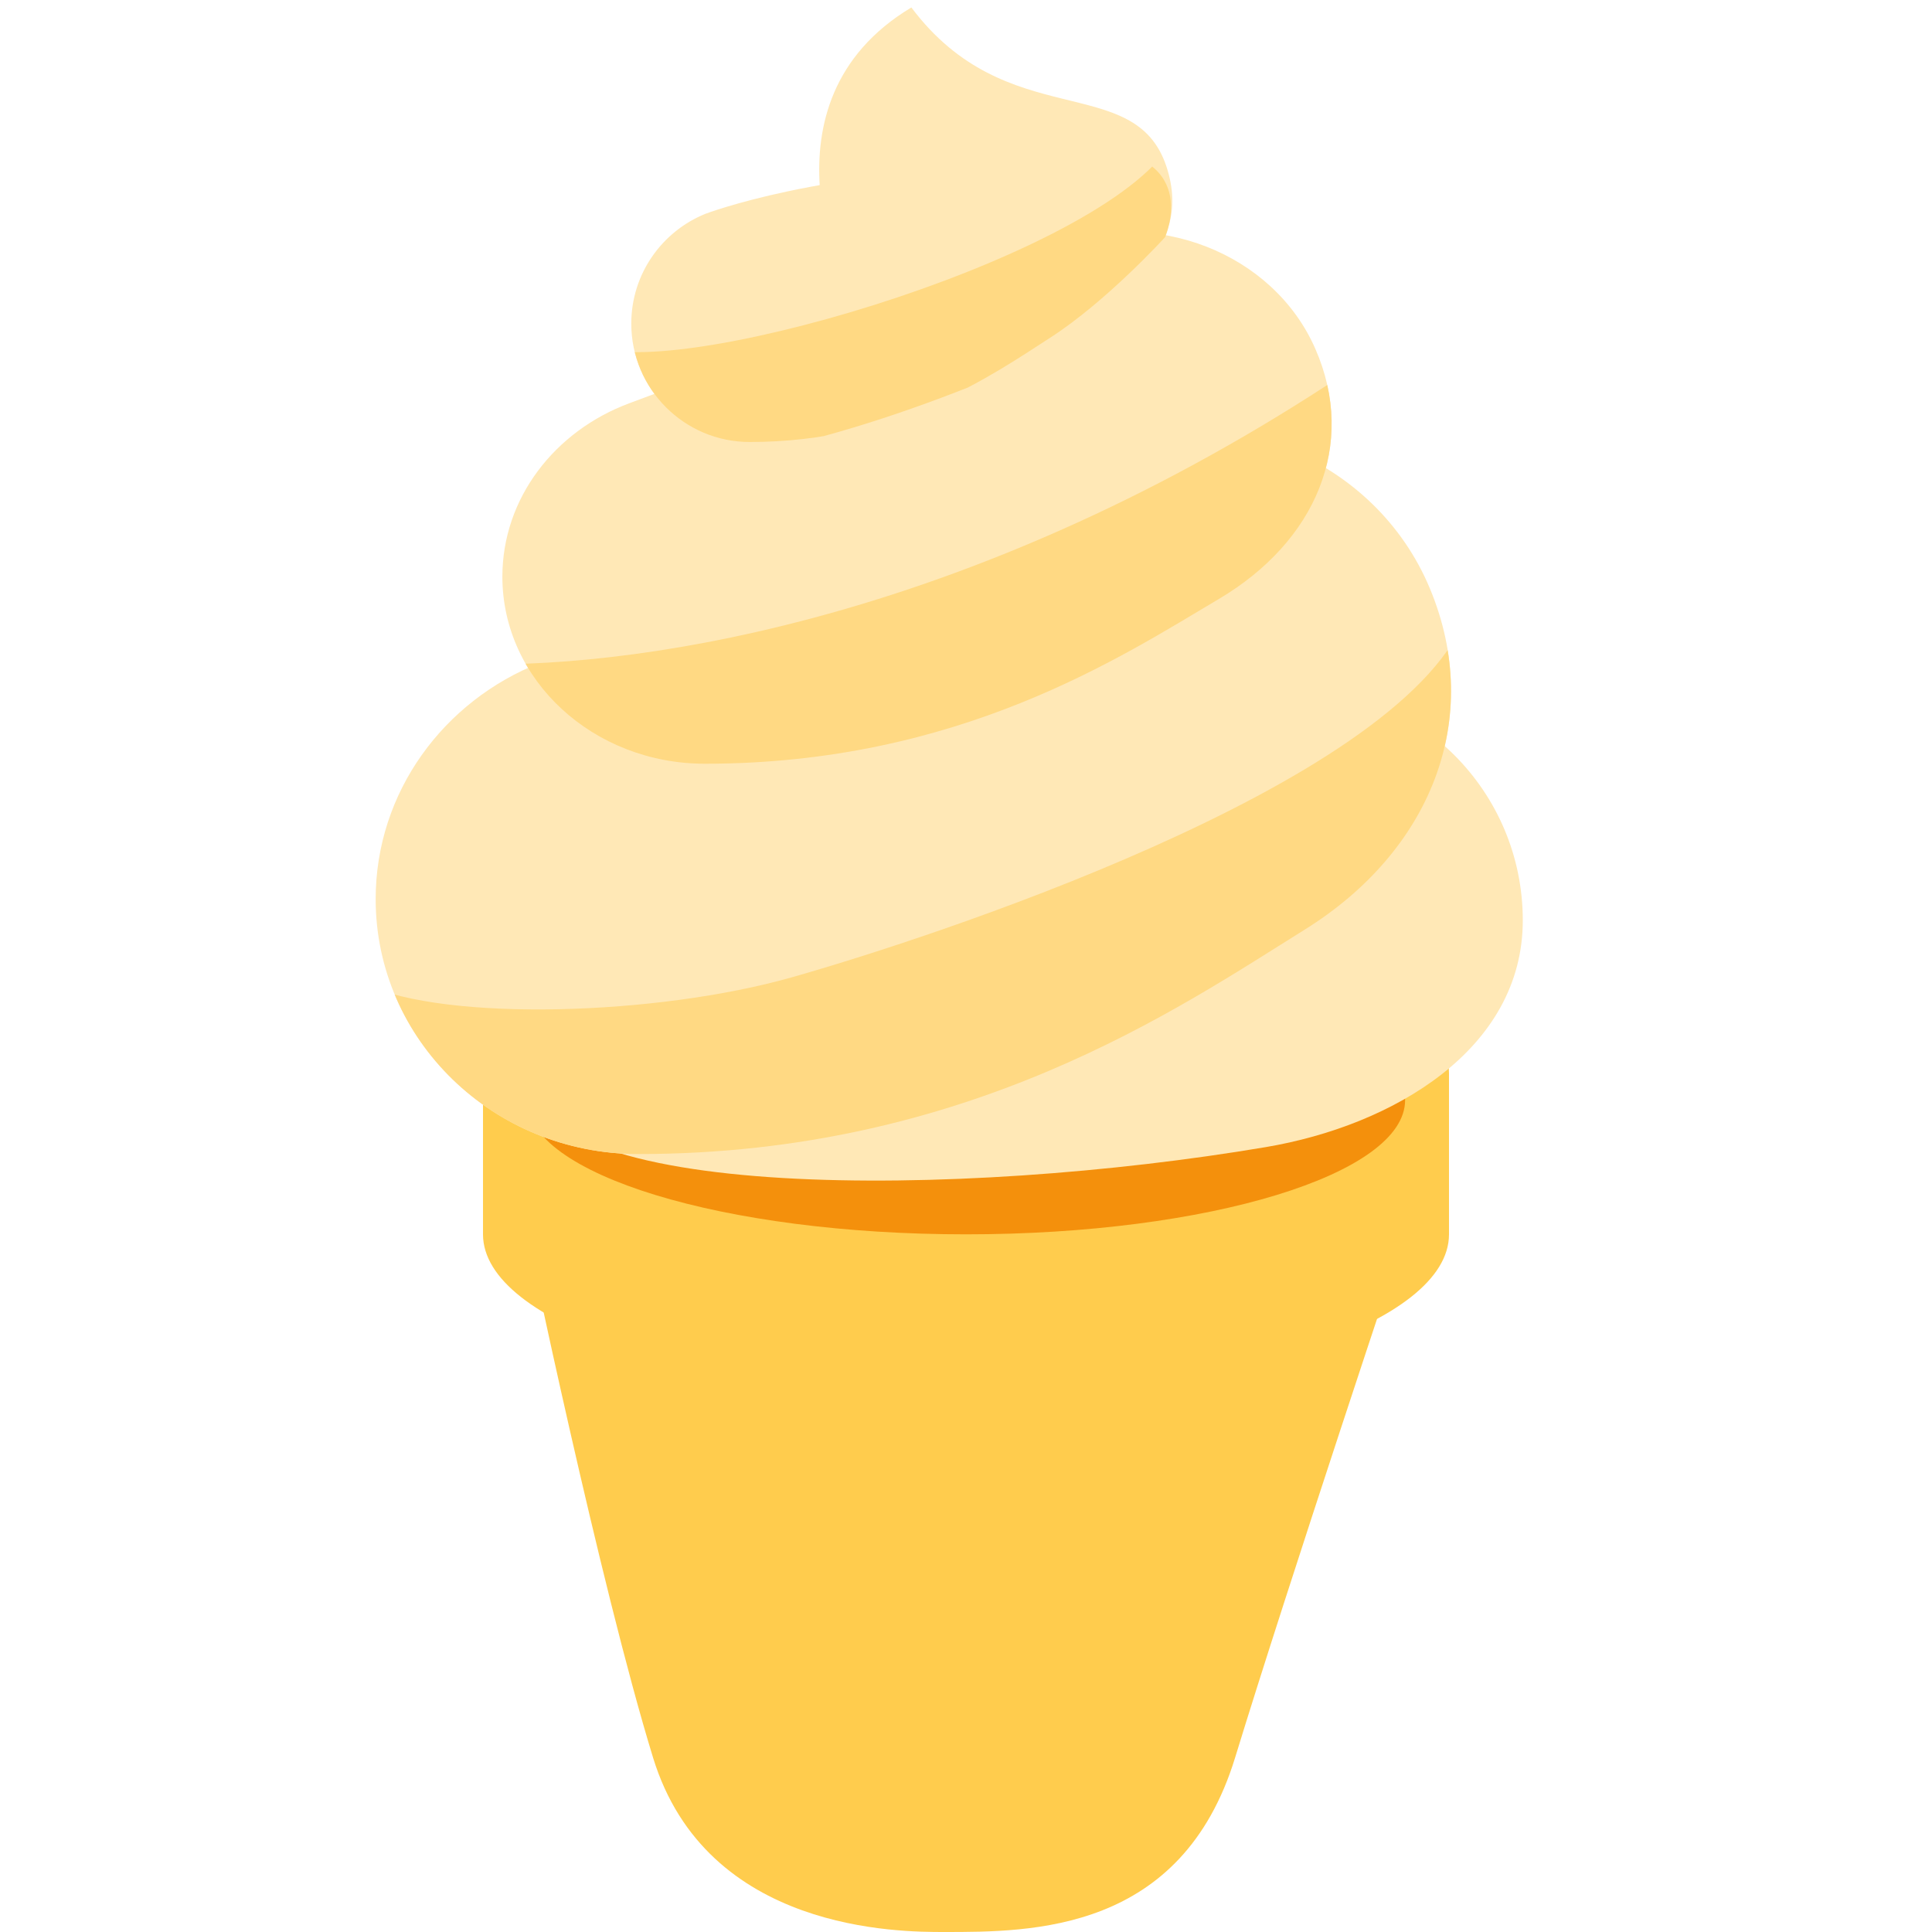
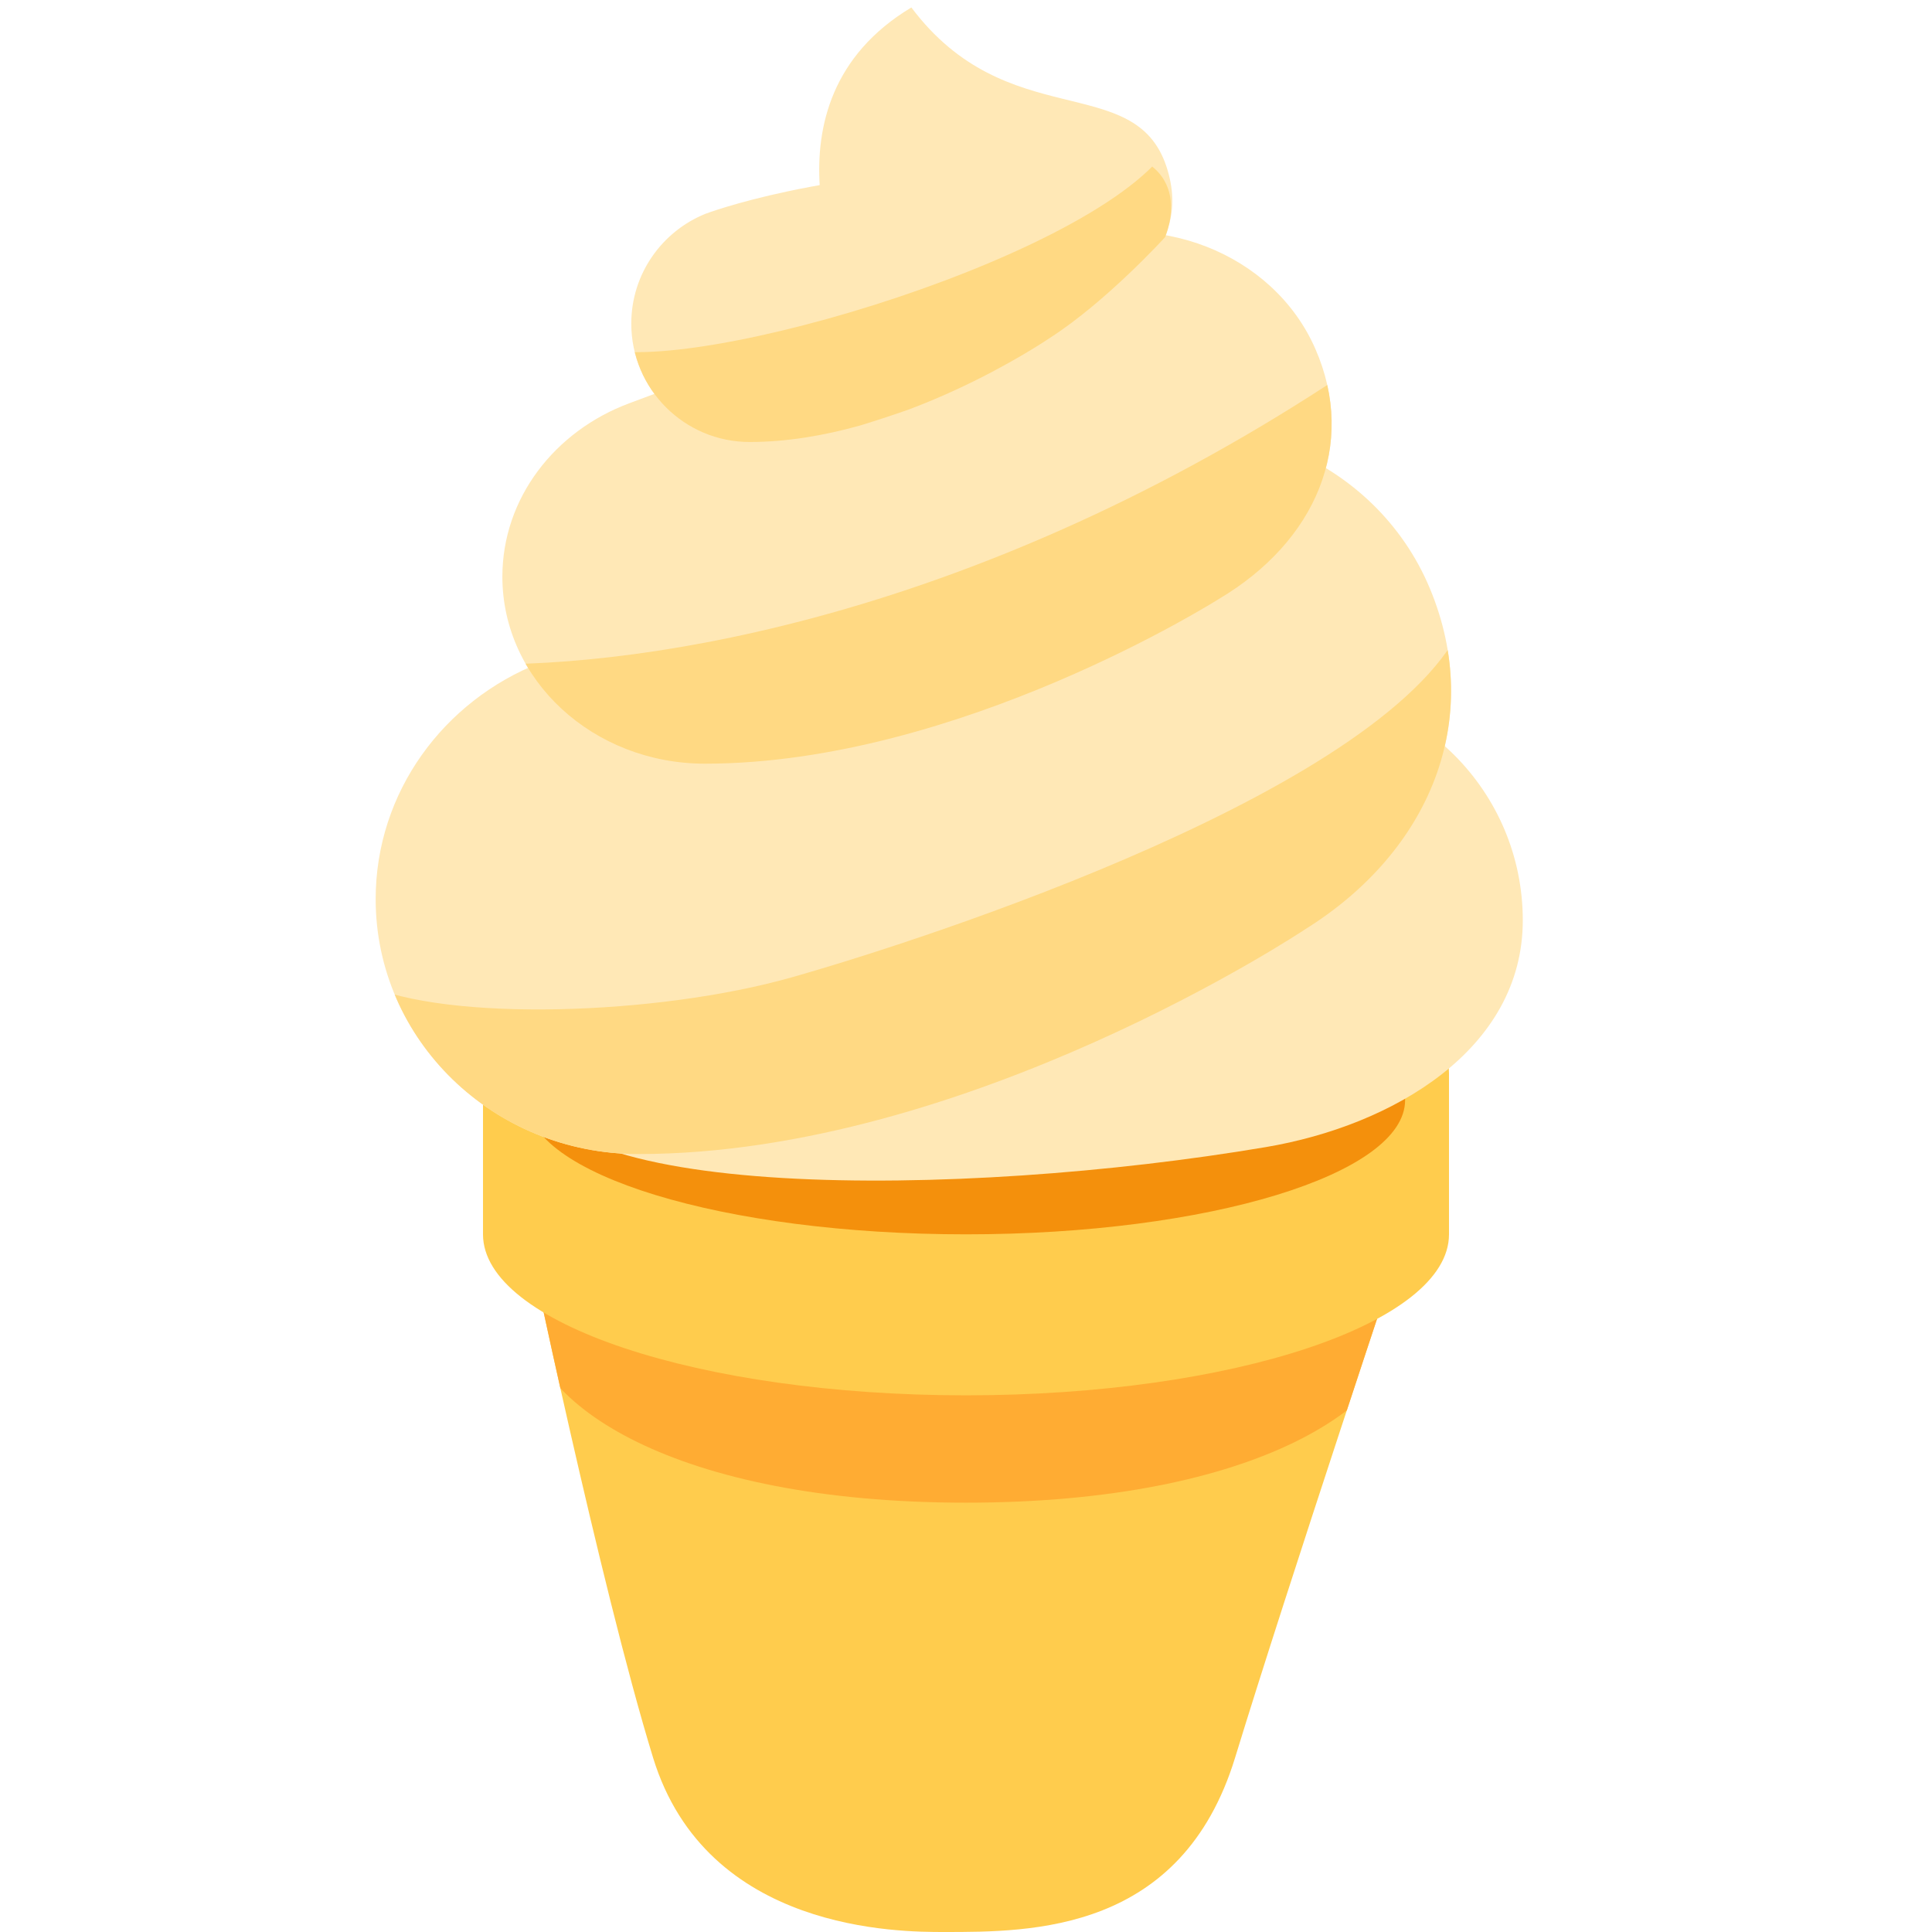
<svg xmlns="http://www.w3.org/2000/svg" viewBox="0 0 36 36">
  <defs>
    <clipPath id="cone1">
-       <path d="M 17.182,23 h9.001 s -2.173,6.5 -3.169,9.752 c -0.998,3.253 -3.787,3.248 -5.423,3.248 c -0.818,0 -4.423,0.005 -5.422,-3.248 c -0.998,-3.252 -2.351,-9.752 -2.351,-9.752 h7.364 Z" />
+       <path d="M 17.182,23 h9.001 s -2.173,6.5 -3.169,9.752 c -0.998,3.254 -3.787,3.248 -5.422,3.248 c -0.818,0 -4.424,0.006 -5.423,-3.248 c -0.998,-3.252 -2.35,-9.752 -2.35,-9.752 h7.363 Z" />
    </clipPath>
    <clipPath id="icecream1">
-       <path d="M 19.594,4.575 c 0.463,-0.173 0.942,-0.255 1.413,-0.255 c 1.493,0 2.908,0.823 3.502,2.179 c 0.782,1.784 0.011,3.592 -1.799,4.663 s -4.835,3.069 -9.575,3.069 a 3.774,3.486 0 01 -3.774,-3.486 c 0,-1.461 0.976,-2.712 2.36,-3.229 l 7.873,-2.941 Z" />
+       <path d="M 24.509,6.499 c 0.782,1.784 0.011,3.592 -1.799,4.663 c 0,0 -4.835,3.068 -9.575,3.068 c -2.084,0 -3.774,-1.56 -3.774,-3.484 c 0,-1.463 0.976,-2.713 2.36,-3.23 l 7.873,-2.941 c 1.933,-0.722 4.134,0.14 4.915,1.924 Z" />
    </clipPath>
    <clipPath id="icecream2">
-       <path d="M 20.27,8.343 c 0.601,-0.236 1.222,-0.347 1.833,-0.347 c 1.936,0 3.77,1.121 4.54,2.97 c 1.014,2.432 0.014,4.896 -2.331,6.356 s -6.272,4.182 -12.417,4.182 a 4.895,4.75 0 01 -4.895,-4.75 c 0,-1.993 1.266,-3.698 3.06,-4.402 l 10.21,-4.009 Z" />
+       <path d="M 26.644,10.966 c 1.014,2.432 0.014,4.896 -2.332,6.355 c 0,0 -6.272,4.183 -12.417,4.183 c -2.703,0 -4.895,-2.127 -4.895,-4.75 c 0,-1.993 1.267,-3.697 3.061,-4.402 l 10.209,-4.009 c 2.506,-0.983 5.36,0.191 6.374,2.623 Z" />
    </clipPath>
    <clipPath id="icecream3">
-       <path d="M 13.143,3.985 s 3.379,-1.231 6.941,-1.231 c 2.374,0 1.625,1.666 1.625,1.666 s -1.087,1.196 -2.142,1.874 s -2.828,1.942 -5.597,1.942 a 2.206,2.206 0 01 -2.206,-2.206 c 0,-0.925 0.57,-1.717 1.379,-2.044 v-0.001 Z" />
+       <path d="M 13.143,3.985 v0.001 c -0.809,0.327 -1.379,1.119 -1.379,2.044 v0 c 0,1.219 0.987,2.206 2.206,2.206 v0 c 2.769,0 5.597,-1.942 5.597,-1.942 v0 c 1.055,-0.678 2.142,-1.874 2.142,-1.874 v0 s 0.749,-1.666 -1.625,-1.666 v0 c -3.562,0 -6.941,1.231 -6.941,1.231 Z" />
    </clipPath>
  </defs>
- 	cone:
- 	<g fill="#ffcc4d">
-     <path d="M 17.182,23 h9.001 s -2.173,6.5 -3.169,9.752 c -0.998,3.254 -3.787,3.248 -5.422,3.248 c -0.818,0 -4.424,0.006 -5.423,-3.248 c -0.998,-3.252 -2.35,-9.752 -2.35,-9.752 h7.363 Z" />
+   <g>
+ 		cone:
+ 		<g clip-path="url(#cone1)">
+       <rect width="36" height="36" fill="#FFCC4D" />
+       <path d="M 18,28 c -5.422,0 -8.182,-1.843 -8.182,-3.5 s 2.76,-3 8.182,-3 s 8.182,1.343 8.182,3 s -2.76,3.5 -8.182,3.5 Z" fill="#ffac33" />
+     </g>
+ 		cone rim:
+ 		<g fill="#ffcc4d">
+       <g>
+         <ellipse rx="9" ry="3" cx="18" cy="23" />
+         <rect width="18" height="3" x="9" y="20" />
+       </g>
+     </g>
+     <g>
+       <ellipse rx="9" ry="3" cx="18" cy="20" fill="#ffcc4d" /> this ellipse isnt really visible but, its nice to have
+ 			cone inside:
+ 			<ellipse rx="8.182" ry="2.5" cx="18" cy="20.5" fill="#f4900c" />
+     </g>
  </g>
- 	shadow:
- 	<g clip-path="url(#cone1)" fill="#ffac33">
-     <path d="M 0,28 c -5.422,0 -8.182,-1.843 -8.182,-3.5 s 2.76,-3 8.182,-3 s 8.182,1.343 8.182,3 s -2.76,3.5 -8.182,3.5 Z" />
-   </g>
- 	cone rim:
- 	<g fill="#ffcc4d">
-     <path d="M 9,20 h18 v3 a 9,3 0 01 -9,3 a 9,3 0 01 -9,-3 v-3 Z" />
-     <ellipse rx="9" ry="3" cx="18" cy="20" /> this ellipse isnt really visible but, its nice to have
- 	</g>
- 	cone inside:
- 	<ellipse rx="8.182" ry="2.5" cx="18" cy="20.5" fill="#f4900c" />
- 	ice cream:
- 	<g fill="#ffe8b6">
-     <path d="M 28.375,17.15 c 0,2.405 -2.42,3.825 -4.791,4.225 c -5.667,0.958 -13.751,1.033 -13.751,-1.371 s 11.783,-7.208 14.188,-7.208 s 4.354,1.949 4.354,4.354 Z" />
-     <path d="M 26.644,10.966 c 1.014,2.432 0.014,4.896 -2.332,6.355 c 0,0 -6.272,4.183 -12.417,4.183 c -2.703,0 -4.895,-2.127 -4.895,-4.75 c 0,-1.993 1.267,-3.697 3.061,-4.402 l 10.209,-4.009 c 2.506,-0.983 5.36,0.191 6.374,2.623 Z" />
-     <path d="M 24.509,6.499 c 0.782,1.784 0.011,3.592 -1.799,4.663 c 0,0 -4.835,3.068 -9.575,3.068 c -2.084,0 -3.774,-1.56 -3.774,-3.484 c 0,-1.463 0.976,-2.713 2.36,-3.23 l 7.873,-2.941 c 1.933,-0.722 4.134,0.14 4.915,1.924 Z" />
-     <path d="M 20.694,4.921 s -0.072,0.695 -1.128,1.373 c 0,0 -2.828,1.942 -5.597,1.942 c -1.218,0 -2.206,-0.987 -2.206,-2.206 c 0,-0.925 0.571,-1.717 1.379,-2.045 c 0,0 2.209,-0.845 5.771,-0.845 c 2.374,0 1.781,1.781 1.781,1.781 Z" />
-     <path d="M 16.982,0.139 c 1.781,2.375 4.156,1.177 4.751,2.959 c 0.562,1.689 -1.189,2.374 -1.189,2.374 h-4.749 s -1.782,-3.552 1.187,-5.333 Z" />
-   </g>
- 	ice cream shading:
- 	<g fill="#ffd983">
-     <g clip-path="url(#icecream1)">
-       <path d="M 9.167,12.379 c 3.417,0 9.708,-1.125 16.5,-5.833 c 2.103,-1.458 3.667,0.875 2,2.458 s -14.083,7.417 -18.333,6.625 s -0.167,-3.25 -0.167,-3.25 Z" />
+   <g>
+ 		ice cream:
+ 		<g fill="#ffe8b6">
+       <path d="M 28.375,17.15 c 0,2.405 -2.42,3.825 -4.791,4.225 c -5.667,0.958 -13.751,1.033 -13.751,-1.371 s 11.783,-7.208 14.188,-7.208 s 4.354,1.949 4.354,4.354 Z" />
+       <path d="M 26.644,10.966 c 1.014,2.432 0.014,4.896 -2.332,6.355 c 0,0 -6.272,4.183 -12.417,4.183 c -2.703,0 -4.895,-2.127 -4.895,-4.75 c 0,-1.993 1.267,-3.697 3.061,-4.402 l 10.209,-4.009 c 2.506,-0.983 5.36,0.191 6.374,2.623 Z" />
+       <path d="M 24.509,6.499 c 0.782,1.784 0.011,3.592 -1.799,4.663 c 0,0 -4.835,3.068 -9.575,3.068 c -2.084,0 -3.774,-1.56 -3.774,-3.484 c 0,-1.463 0.976,-2.713 2.36,-3.23 l 7.873,-2.941 c 1.933,-0.722 4.134,0.14 4.915,1.924 Z" />
+       <path d="M 20.694,4.921 s -0.072,0.695 -1.128,1.373 c 0,0 -2.828,1.942 -5.597,1.942 c -1.218,0 -2.206,-0.987 -2.206,-2.206 c 0,-0.925 0.571,-1.717 1.379,-2.045 c 0,0 2.209,-0.845 5.771,-0.845 c 2.374,0 1.781,1.781 1.781,1.781 Z" />
+       <path d="M 16.982,0.139 c 1.781,2.375 4.156,1.177 4.751,2.959 c 0.562,1.689 -1.189,2.374 -1.189,2.374 h-4.749 s -1.782,-3.552 1.187,-5.333 Z" />
    </g>
-     <g clip-path="url(#icecream2)">
-       <path d="M 6.792,18.337 c 1.542,0.708 5.458,0.583 7.958,-0.125 s 11.25,-3.542 12.542,-6.667 s 2.833,-0.583 2.458,1.792 s -11.166,11.458 -16.291,10.375 s -8.334,-0.792 -8.667,-2.583 c -0.333,-1.792 2,-2.792 2,-2.792 Z" />
-     </g>
-     <g clip-path="url(#icecream3)">
-       <path d="M 11.5,6.545 c 2.417,0.25 10.333,-2.292 10.5,-4.375 s 1.625,1.75 1.125,2.417 c -0.5,0.666 -9.958,5.708 -13.375,3.5 c -3.417,-2.209 1.75,-1.542 1.75,-1.542 Z" />
+ 		
+ 		ice cream shading:
+ 		<g fill="#ffd983">
+       <g clip-path="url(#icecream1)">
+         <path d="M 9.167,12.379 c 3.417,0 9.708,-1.125 16.5,-5.833 c 2.103,-1.458 3.667,0.875 2,2.458 s -14.083,7.417 -18.333,6.625 s -0.167,-3.25 -0.167,-3.25 Z" />
+       </g>
+       <g clip-path="url(#icecream2)">
+         <path d="M 6.792,18.337 c 1.542,0.708 5.458,0.583 7.958,-0.125 s 11.25,-3.542 12.542,-6.667 s 2.833,-0.583 2.458,1.792 s -11.166,11.458 -16.291,10.375 s -8.334,-0.792 -8.667,-2.583 c -0.333,-1.792 2,-2.792 2,-2.792 Z" />
+       </g>
+       <g clip-path="url(#icecream3)">
+         <path d="M 11.5,6.545 c 2.417,0.25 10.333,-2.292 10.5,-4.375 s 1.625,1.75 1.125,2.417 c -0.5,0.666 -9.958,5.708 -13.375,3.5 c -3.417,-2.209 1.75,-1.542 1.75,-1.542 Z" />
+       </g>
    </g>
  </g>
</svg>
